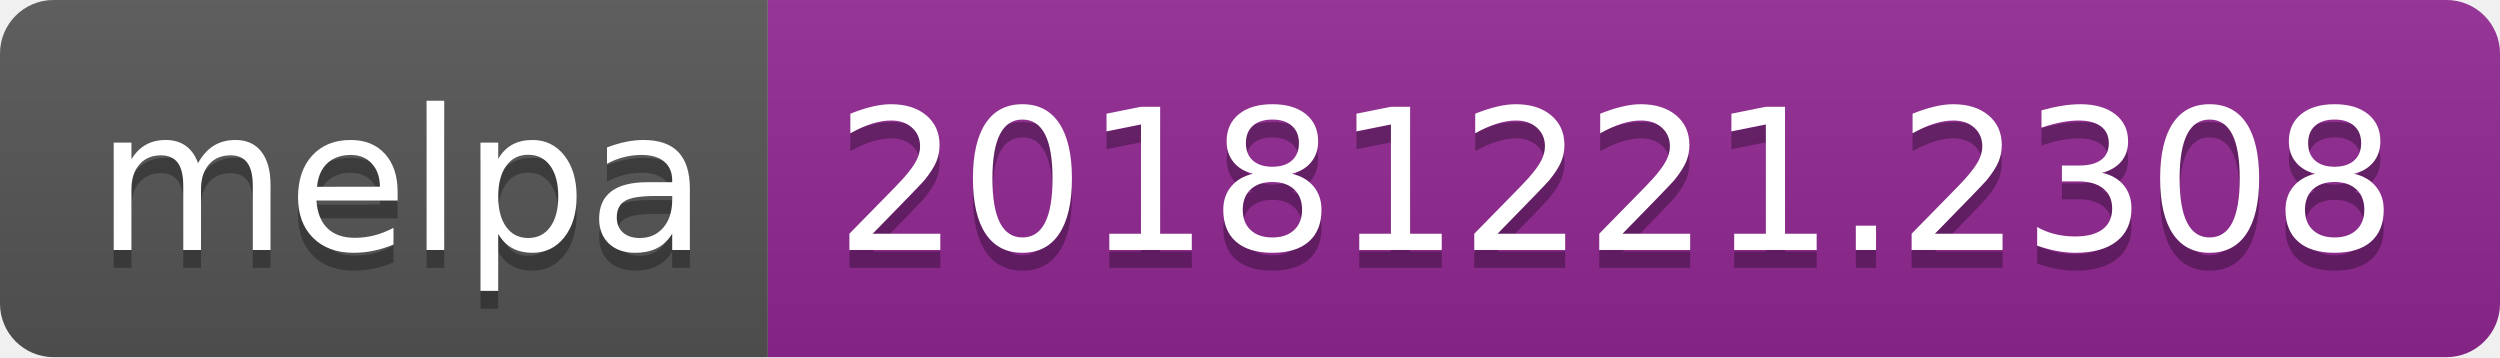
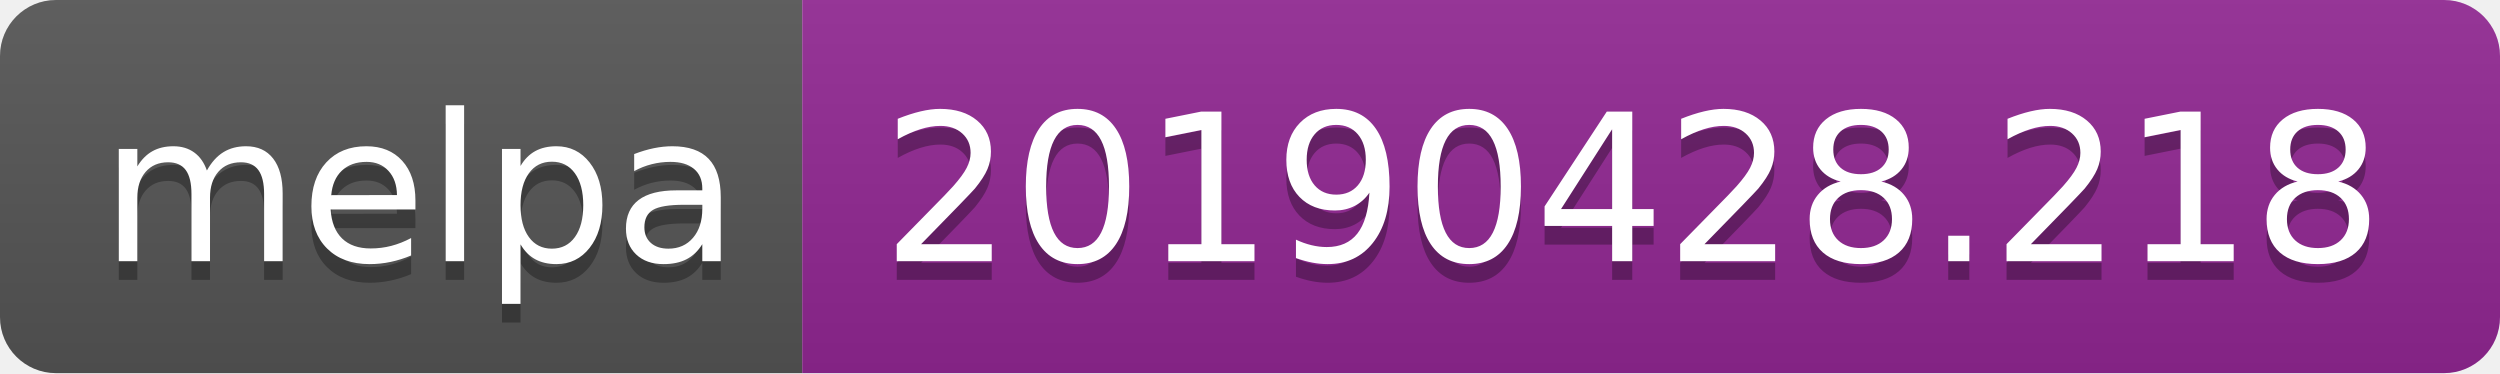
- <svg xmlns="http://www.w3.org/2000/svg" width="140" height="20">
+ <svg xmlns="http://www.w3.org/2000/svg" width="134" height="20">
  <linearGradient id="b" x2="0" y2="100%">
    <stop offset="0" stop-color="#bbb" stop-opacity=".1" />
    <stop offset="1" stop-opacity=".1" />
  </linearGradient>
  <clipPath id="a">
-     <rect width="140" height="20" rx="3" fill="#fff" />
+     <rect width="134" height="20" rx="3" fill="#fff" />
  </clipPath>
  <g clip-path="url(#a)">
    <path fill="#555" d="M0 0h43v20H0z" />
-     <path fill="#922793" d="M43 0h97v20H43z" />
-     <path fill="url(#b)" d="M0 0h140v20H0z" />
+     <path fill="#922793" d="M43 0h91v20H43z" />
+     <path fill="url(#b)" d="M0 0h134v20H0z" />
  </g>
  <g fill="#fff" text-anchor="middle" font-family="DejaVu Sans,Verdana,Geneva,sans-serif" font-size="110">
    <text x="225" y="150" fill="#010101" fill-opacity=".3" transform="scale(.1)" textLength="330">melpa</text>
    <text x="225" y="140" transform="scale(.1)" textLength="330">melpa</text>
-     <text x="905" y="150" fill="#010101" fill-opacity=".3" transform="scale(.1)" textLength="870">20181221.2308</text>
-     <text x="905" y="140" transform="scale(.1)" textLength="870">20181221.2308</text>
+     <text x="875" y="150" fill="#010101" fill-opacity=".3" transform="scale(.1)" textLength="810">20190428.218</text>
+     <text x="875" y="140" transform="scale(.1)" textLength="810">20190428.218</text>
  </g>
</svg>
